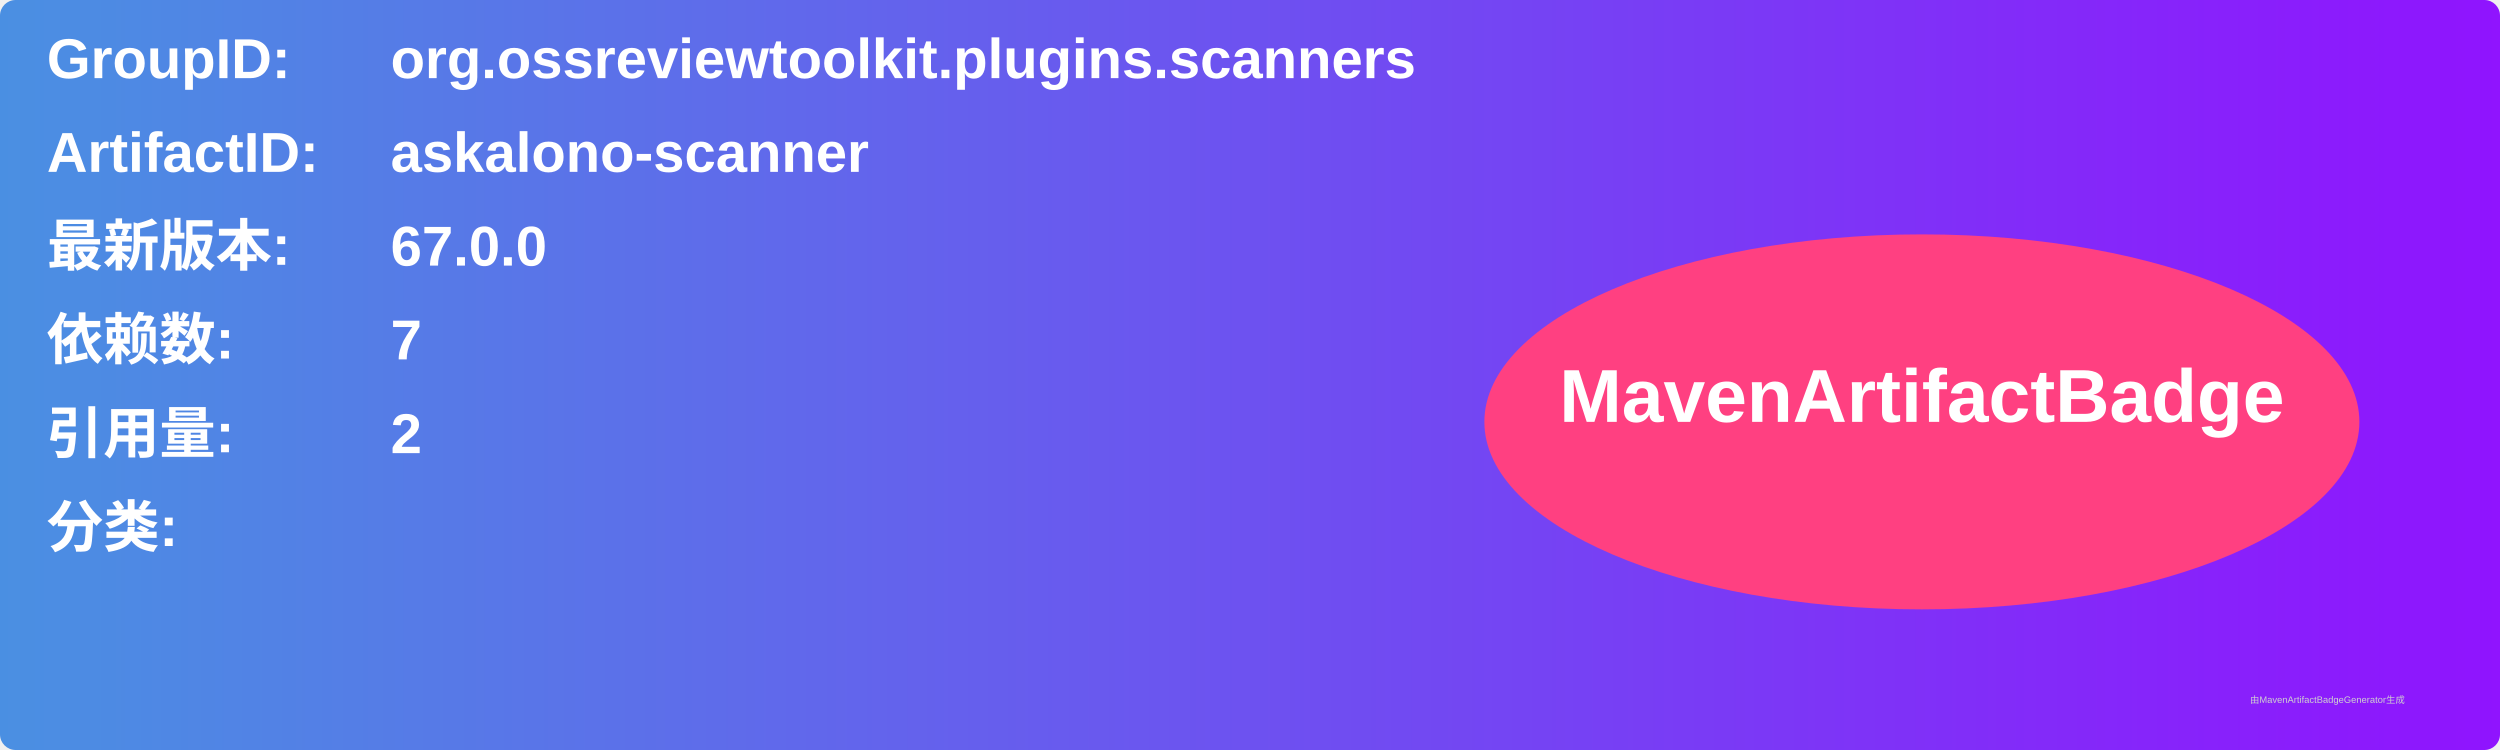
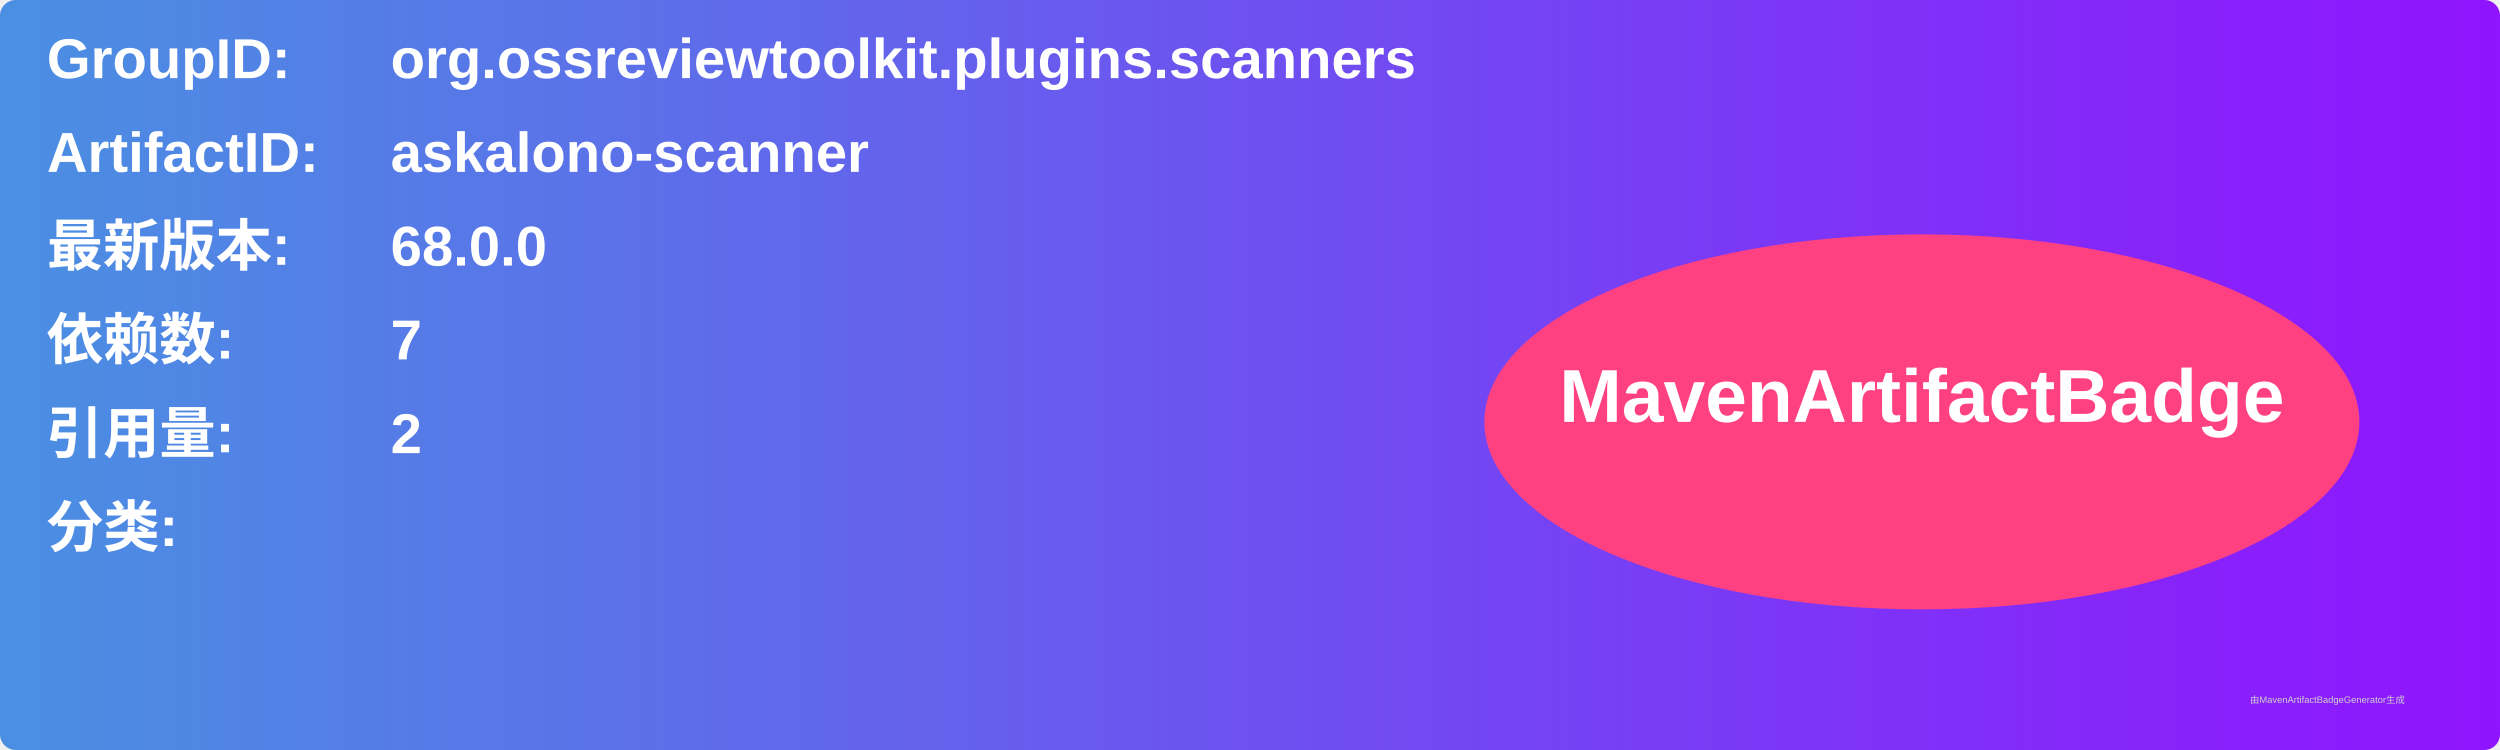
<svg xmlns="http://www.w3.org/2000/svg" width="800" height="240" viewBox="0 0 800 240">
  <linearGradient id="grad" x1="0%" y1="0%" x2="100%" y2="0%">
    <stop offset="0%" stop-color="#4a90e2" />
    <stop offset="100%" stop-color="#9013fe" />
  </linearGradient>
  <rect width="100%" height="100%" rx="5" ry="5" fill="url(#grad)" />
  <g transform="translate(15, 15)">
    <text x="0" y="10" font-family="Arial" font-size="18" fill="white" font-weight="bold" width="260">GroupID:</text>
    <text x="110" y="10" font-family="Arial" font-size="18" fill="white" font-weight="bold" width="460">org.ossreviewtoolkit.plugins.scanners</text>
    <text x="0" y="40" font-family="Arial" font-size="18" fill="white" font-weight="bold" width="260">ArtifactID:</text>
    <text x="110" y="40" font-family="Arial" font-size="18" fill="white" font-weight="bold" width="460">askalono-scanner</text>
    <text x="0" y="70" font-family="Arial" font-size="18" fill="white" font-weight="bold">最新版本:</text>
    <text x="110" y="70" font-family="Arial" font-size="18" fill="white" font-weight="bold">
-       <tspan font-weight="bold">67.0.0</tspan>
+       <tspan font-weight="bold">68.0.0</tspan>
    </text>
    <text x="0" y="100" font-family="Arial" font-size="18" fill="white" font-weight="bold">依赖数: </text>
    <text x="110" y="100" font-family="Arial" font-size="18" fill="white">
      <tspan font-weight="bold">7</tspan>
    </text>
    <text x="0" y="130" font-family="Arial" font-size="18" fill="white" font-weight="bold">引用量: </text>
    <text x="110" y="130" font-family="Arial" font-size="18" fill="white">
      <tspan font-weight="bold">2</tspan>
    </text>
    <text x="0" y="160" font-family="Arial" font-size="18" fill="white" font-weight="bold">分类:</text>
    <text x="10" y="190" font-family="Arial" font-size="10" fill="white">
      <tspan font-weight="bold" />
    </text>
    <ellipse cx="600" cy="120" rx="140" ry="60" fill="#ff4081" />
    <text x="600" y="120" text-anchor="middle" font-family="Arial" font-size="24" fill="white" font-weight="bold">MavenArtifactBadge</text>
  </g>
  <text x="720" y="225" font-family="Arial" font-size="3" fill="#d0d0d0">由MavenArtifactBadgeGenerator生成</text>
</svg>
